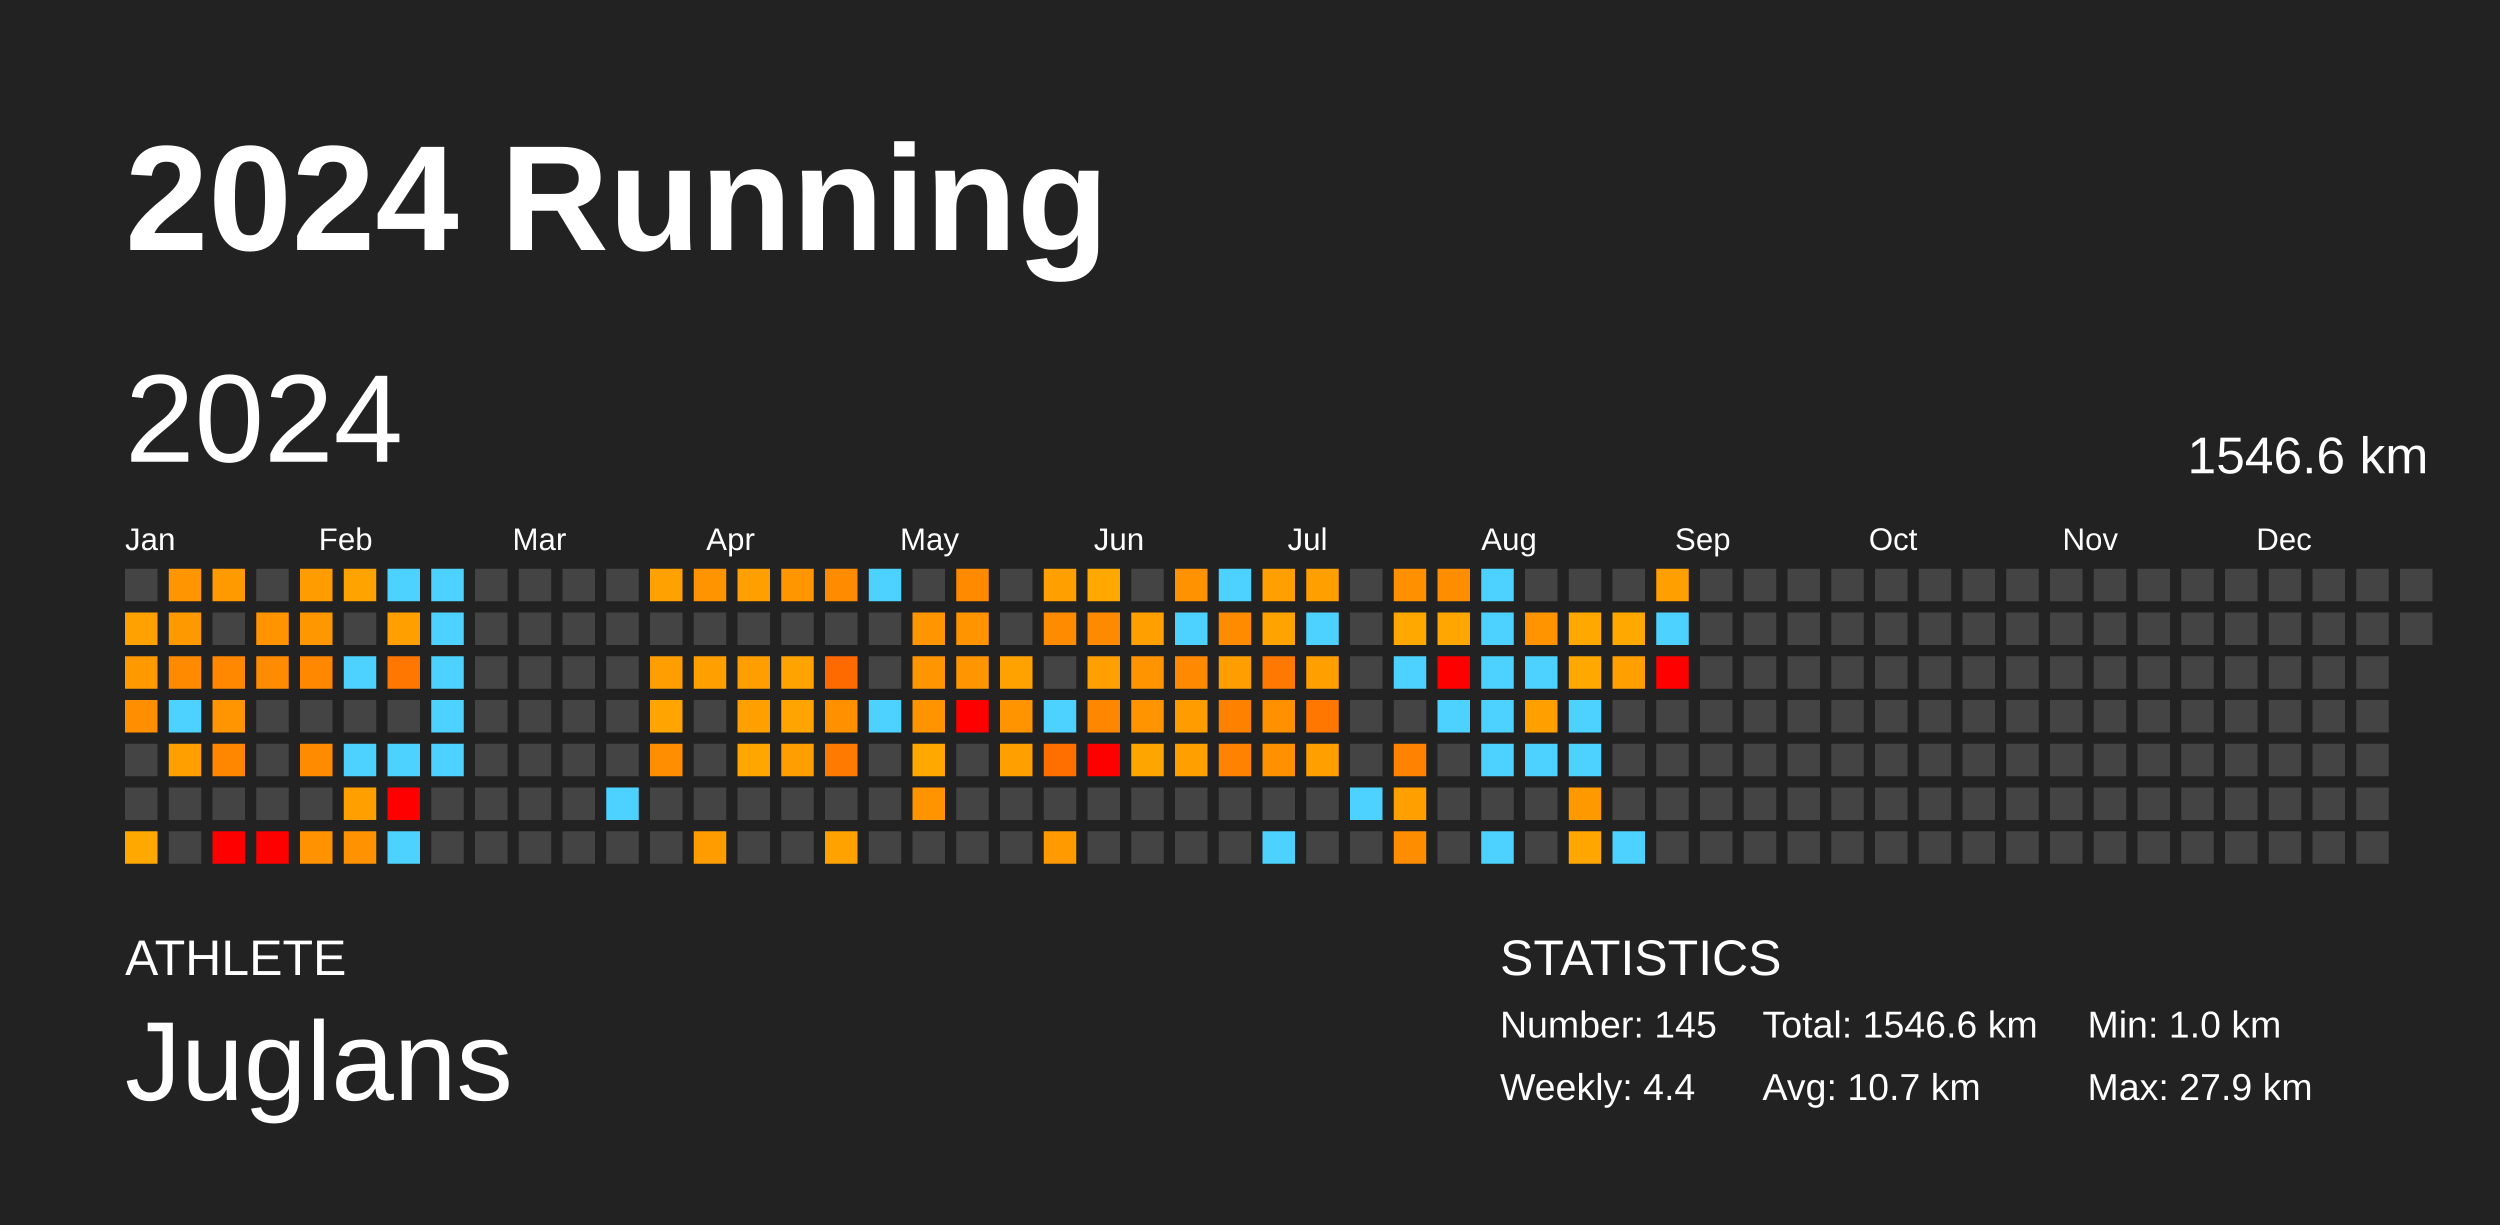
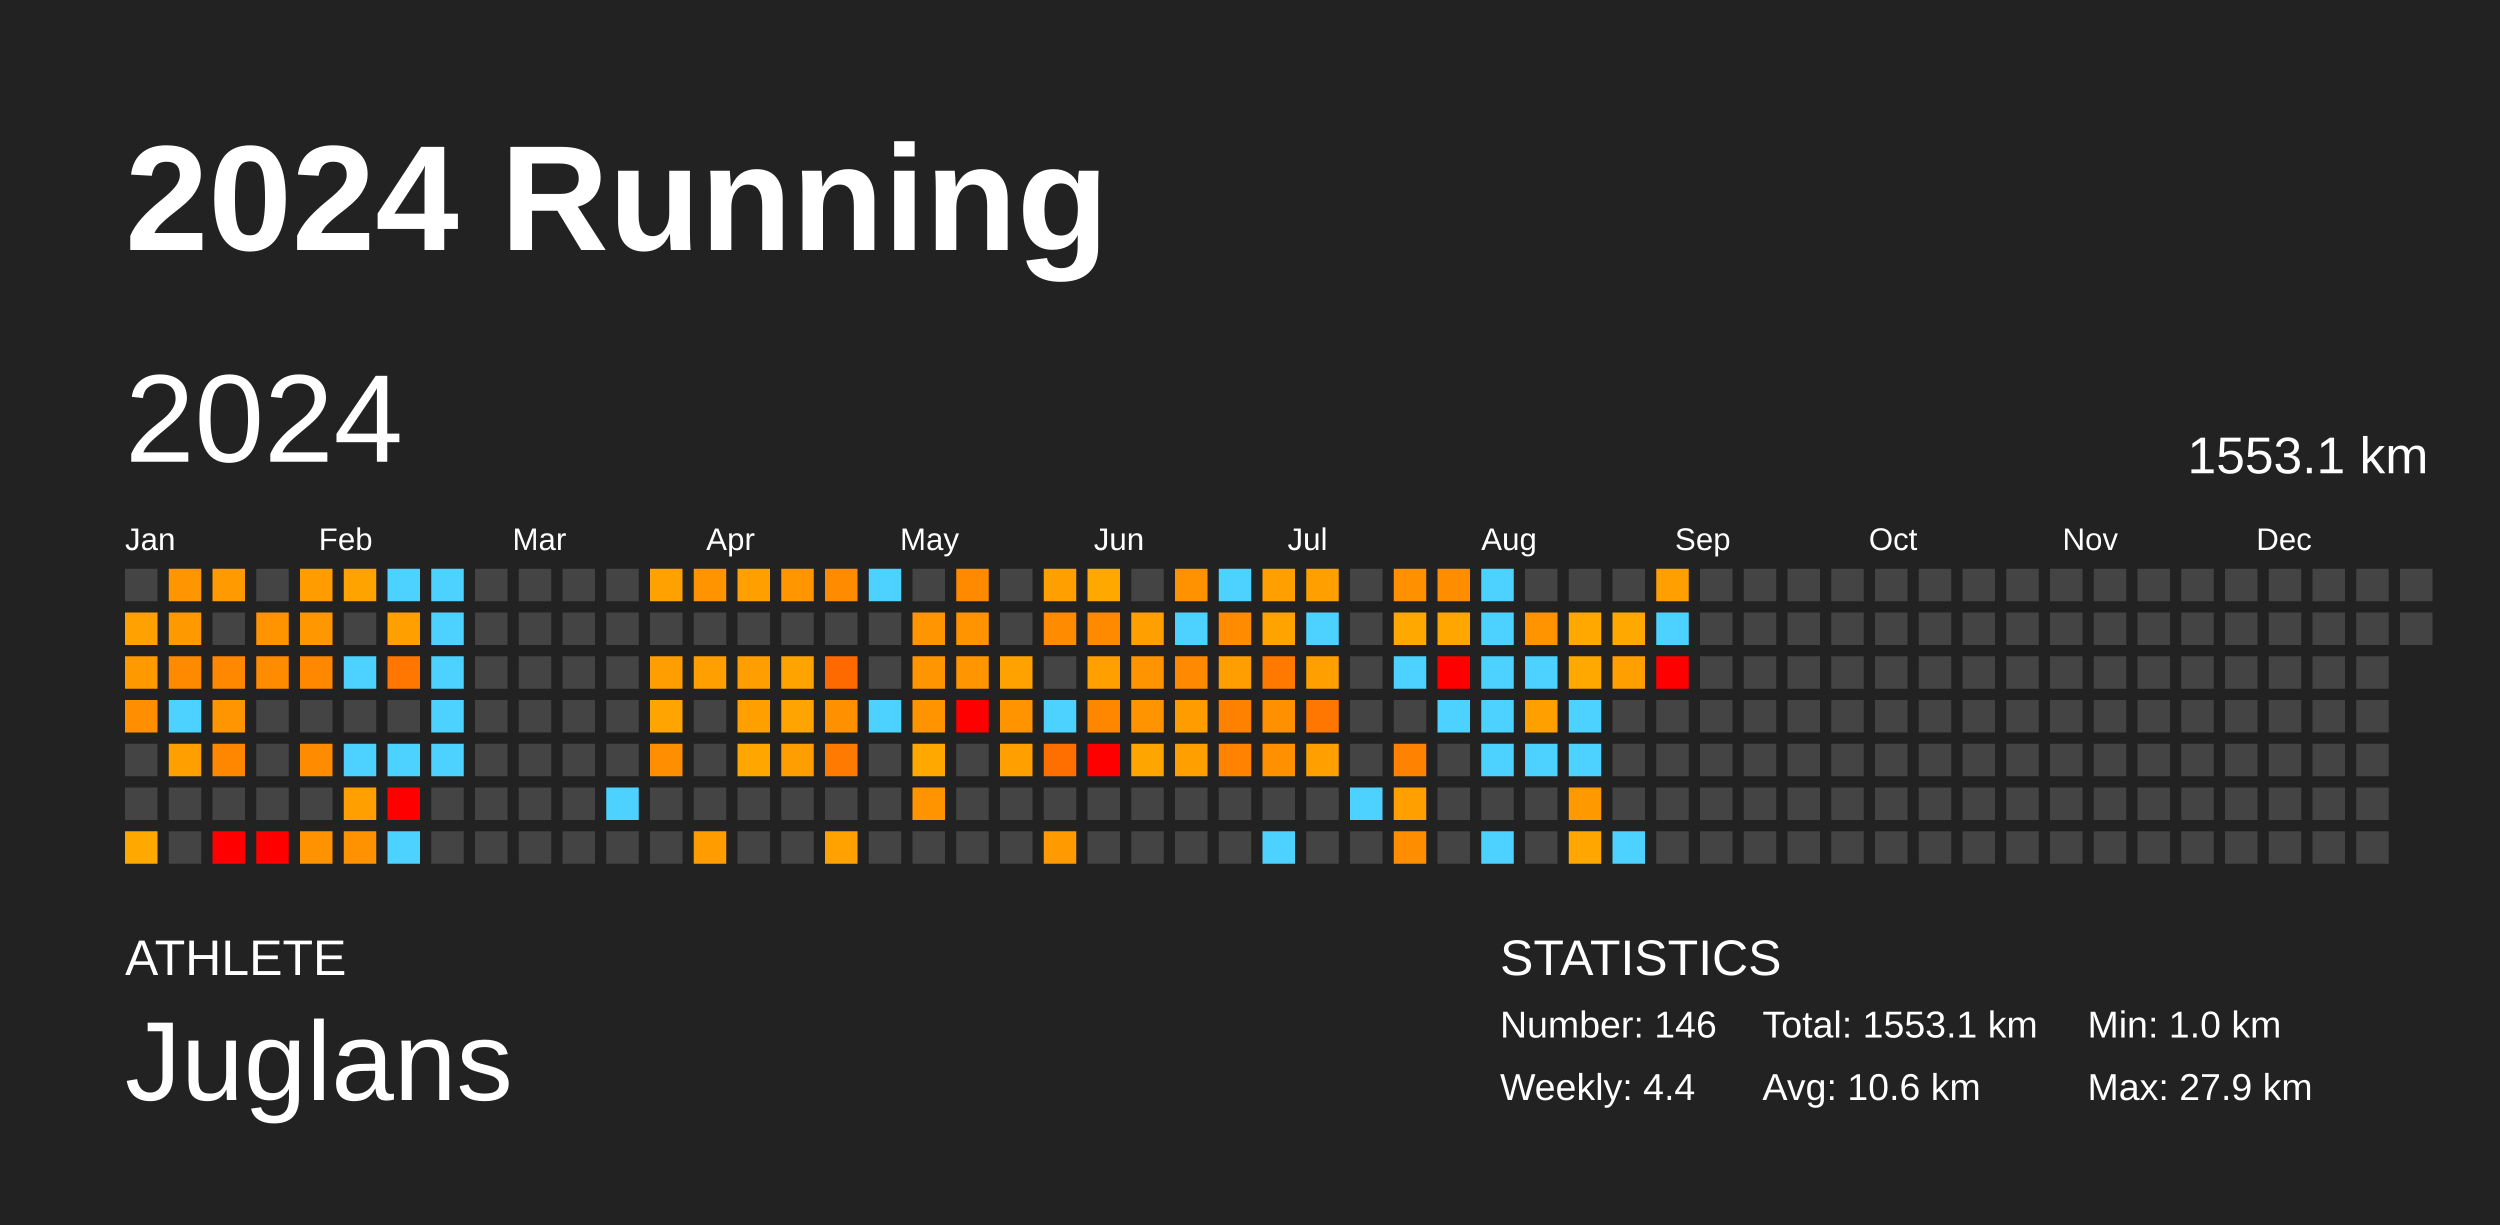
<svg xmlns="http://www.w3.org/2000/svg" baseProfile="full" height="98mm" version="1.1" viewBox="0,0,200,98" width="200mm">
  <defs />
  <rect fill="#222222" height="98" width="200" x="0" y="0" />
  <text fill="#FFFFFF" style="font-size:12px; font-family:Arial; font-weight:bold;" x="10" y="20">2024 Running</text>
  <text fill="#FFFFFF" style="font-size:4px; font-family:Arial" x="10" y="78">ATHLETE</text>
  <text fill="#FFFFFF" style="font-size:9px; font-family:Arial" x="10" y="88">Juglans</text>
  <text fill="#FFFFFF" style="font-size:4px; font-family:Arial" x="120" y="78">STATISTICS</text>
-   <text fill="#FFFFFF" style="font-size:3px; font-family:Arial" x="120" y="83">Number: 145</text>
+   <text fill="#FFFFFF" style="font-size:3px; font-family:Arial" x="120" y="83">Number: 146</text>
  <text fill="#FFFFFF" style="font-size:3px; font-family:Arial" x="120" y="88">Weekly: 4.4</text>
-   <text fill="#FFFFFF" style="font-size:3px; font-family:Arial" x="141" y="83">Total: 1546.6 km</text>
-   <text fill="#FFFFFF" style="font-size:3px; font-family:Arial" x="141" y="88">Avg: 10.7 km</text>
+   <text fill="#FFFFFF" style="font-size:3px; font-family:Arial" x="141" y="83">Total: 1553.1 km</text>
+   <text fill="#FFFFFF" style="font-size:3px; font-family:Arial" x="141" y="88">Avg: 10.6 km</text>
  <text fill="#FFFFFF" style="font-size:3px; font-family:Arial" x="167" y="83">Min: 1.0 km</text>
  <text fill="#FFFFFF" style="font-size:3px; font-family:Arial" x="167" y="88">Max: 27.9 km</text>
  <text dominant-baseline="hanging" fill="#FFFFFF" style="font-size:10.0px; font-family:Arial;" x="10" y="30">2024</text>
-   <text dominant-baseline="hanging" fill="#FFFFFF" style="font-size:4.125px; font-family:Arial;" x="175" y="35">1546.6 km</text>
+   <text dominant-baseline="hanging" fill="#FFFFFF" style="font-size:4.125px; font-family:Arial;" x="175" y="35">1553.1 km</text>
  <text fill="#FFFFFF" style="font-size:2.5px; font-family:Arial" x="10.0" y="44">Jan</text>
  <text fill="#FFFFFF" style="font-size:2.5px; font-family:Arial" x="25.5" y="44">Feb</text>
  <text fill="#FFFFFF" style="font-size:2.5px; font-family:Arial" x="41.0" y="44">Mar</text>
  <text fill="#FFFFFF" style="font-size:2.5px; font-family:Arial" x="56.5" y="44">Apr</text>
  <text fill="#FFFFFF" style="font-size:2.5px; font-family:Arial" x="72.0" y="44">May</text>
  <text fill="#FFFFFF" style="font-size:2.5px; font-family:Arial" x="87.5" y="44">Jun</text>
  <text fill="#FFFFFF" style="font-size:2.5px; font-family:Arial" x="103.0" y="44">Jul</text>
  <text fill="#FFFFFF" style="font-size:2.5px; font-family:Arial" x="118.5" y="44">Aug</text>
  <text fill="#FFFFFF" style="font-size:2.5px; font-family:Arial" x="134.0" y="44">Sep</text>
  <text fill="#FFFFFF" style="font-size:2.5px; font-family:Arial" x="149.5" y="44">Oct</text>
  <text fill="#FFFFFF" style="font-size:2.5px; font-family:Arial" x="165.0" y="44">Nov</text>
  <text fill="#FFFFFF" style="font-size:2.5px; font-family:Arial" x="180.5" y="44">Dec</text>
  <rect fill="#444444" height="2.6" width="2.6" x="10.0" y="45.5" />
  <rect fill="#ffa100" height="2.6" width="2.6" x="10.0" y="49.0" />
  <rect fill="#ff9900" height="2.6" width="2.6" x="10.0" y="52.5" />
  <rect fill="#ff8e00" height="2.6" width="2.6" x="10.0" y="56.0" />
  <rect fill="#444444" height="2.6" width="2.6" x="10.0" y="59.5" />
  <rect fill="#444444" height="2.6" width="2.6" x="10.0" y="63.0" />
  <rect fill="#ffa900" height="2.6" width="2.6" x="10.0" y="66.5" />
  <rect fill="#ff9500" height="2.6" width="2.6" x="13.5" y="45.5" />
  <rect fill="#ff9900" height="2.6" width="2.6" x="13.5" y="49.0" />
  <rect fill="#ff8a00" height="2.6" width="2.6" x="13.5" y="52.5" />
  <rect fill="#4dd2ff" height="2.6" width="2.6" x="13.5" y="56.0" />
  <rect fill="#ff9f00" height="2.6" width="2.6" x="13.5" y="59.5" />
  <rect fill="#444444" height="2.6" width="2.6" x="13.5" y="63.0" />
  <rect fill="#444444" height="2.6" width="2.6" x="13.5" y="66.5" />
  <rect fill="#ff9b00" height="2.6" width="2.6" x="17.0" y="45.5" />
  <rect fill="#444444" height="2.6" width="2.6" x="17.0" y="49.0" />
  <rect fill="#ff8800" height="2.6" width="2.6" x="17.0" y="52.5" />
  <rect fill="#ff9500" height="2.6" width="2.6" x="17.0" y="56.0" />
  <rect fill="#ff8700" height="2.6" width="2.6" x="17.0" y="59.5" />
  <rect fill="#444444" height="2.6" width="2.6" x="17.0" y="63.0" />
  <rect fill="red" height="2.6" width="2.6" x="17.0" y="66.5" />
  <rect fill="#444444" height="2.6" width="2.6" x="20.5" y="45.5" />
  <rect fill="#ff9400" height="2.6" width="2.6" x="20.5" y="49.0" />
  <rect fill="#ff8c00" height="2.6" width="2.6" x="20.5" y="52.5" />
  <rect fill="#444444" height="2.6" width="2.6" x="20.5" y="56.0" />
  <rect fill="#444444" height="2.6" width="2.6" x="20.5" y="59.5" />
  <rect fill="#444444" height="2.6" width="2.6" x="20.5" y="63.0" />
  <rect fill="red" height="2.6" width="2.6" x="20.5" y="66.5" />
  <rect fill="#ff9c00" height="2.6" width="2.6" x="24.0" y="45.5" />
  <rect fill="#ff9800" height="2.6" width="2.6" x="24.0" y="49.0" />
  <rect fill="#ff8800" height="2.6" width="2.6" x="24.0" y="52.5" />
  <rect fill="#444444" height="2.6" width="2.6" x="24.0" y="56.0" />
  <rect fill="#ff8b00" height="2.6" width="2.6" x="24.0" y="59.5" />
  <rect fill="#444444" height="2.6" width="2.6" x="24.0" y="63.0" />
  <rect fill="#ff9200" height="2.6" width="2.6" x="24.0" y="66.5" />
  <rect fill="#ffa300" height="2.6" width="2.6" x="27.5" y="45.5" />
  <rect fill="#444444" height="2.6" width="2.6" x="27.5" y="49.0" />
  <rect fill="#4dd2ff" height="2.6" width="2.6" x="27.5" y="52.5" />
  <rect fill="#444444" height="2.6" width="2.6" x="27.5" y="56.0" />
  <rect fill="#4dd2ff" height="2.6" width="2.6" x="27.5" y="59.5" />
  <rect fill="#ffa000" height="2.6" width="2.6" x="27.5" y="63.0" />
  <rect fill="#ff9200" height="2.6" width="2.6" x="27.5" y="66.5" />
  <rect fill="#4dd2ff" height="2.6" width="2.6" x="31.0" y="45.5" />
  <rect fill="#ff9f00" height="2.6" width="2.6" x="31.0" y="49.0" />
  <rect fill="#ff7700" height="2.6" width="2.6" x="31.0" y="52.5" />
  <rect fill="#444444" height="2.6" width="2.6" x="31.0" y="56.0" />
  <rect fill="#4dd2ff" height="2.6" width="2.6" x="31.0" y="59.5" />
  <rect fill="red" height="2.6" width="2.6" x="31.0" y="63.0" />
  <rect fill="#4dd2ff" height="2.6" width="2.6" x="31.0" y="66.5" />
  <rect fill="#4dd2ff" height="2.6" width="2.6" x="34.5" y="45.5" />
  <rect fill="#4dd2ff" height="2.6" width="2.6" x="34.5" y="49.0" />
  <rect fill="#4dd2ff" height="2.6" width="2.6" x="34.5" y="52.5" />
  <rect fill="#4dd2ff" height="2.6" width="2.6" x="34.5" y="56.0" />
  <rect fill="#4dd2ff" height="2.6" width="2.6" x="34.5" y="59.5" />
  <rect fill="#444444" height="2.6" width="2.6" x="34.5" y="63.0" />
  <rect fill="#444444" height="2.6" width="2.6" x="34.5" y="66.5" />
  <rect fill="#444444" height="2.6" width="2.6" x="38.0" y="45.5" />
  <rect fill="#444444" height="2.6" width="2.6" x="38.0" y="49.0" />
  <rect fill="#444444" height="2.6" width="2.6" x="38.0" y="52.5" />
  <rect fill="#444444" height="2.6" width="2.6" x="38.0" y="56.0" />
  <rect fill="#444444" height="2.6" width="2.6" x="38.0" y="59.5" />
  <rect fill="#444444" height="2.6" width="2.6" x="38.0" y="63.0" />
  <rect fill="#444444" height="2.6" width="2.6" x="38.0" y="66.5" />
  <rect fill="#444444" height="2.6" width="2.6" x="41.5" y="45.5" />
  <rect fill="#444444" height="2.6" width="2.6" x="41.5" y="49.0" />
  <rect fill="#444444" height="2.6" width="2.6" x="41.5" y="52.5" />
  <rect fill="#444444" height="2.6" width="2.6" x="41.5" y="56.0" />
  <rect fill="#444444" height="2.6" width="2.6" x="41.5" y="59.5" />
  <rect fill="#444444" height="2.6" width="2.6" x="41.5" y="63.0" />
  <rect fill="#444444" height="2.6" width="2.6" x="41.5" y="66.5" />
  <rect fill="#444444" height="2.6" width="2.6" x="45.0" y="45.5" />
  <rect fill="#444444" height="2.6" width="2.6" x="45.0" y="49.0" />
  <rect fill="#444444" height="2.6" width="2.6" x="45.0" y="52.5" />
  <rect fill="#444444" height="2.6" width="2.6" x="45.0" y="56.0" />
  <rect fill="#444444" height="2.6" width="2.6" x="45.0" y="59.5" />
  <rect fill="#444444" height="2.6" width="2.6" x="45.0" y="63.0" />
  <rect fill="#444444" height="2.6" width="2.6" x="45.0" y="66.5" />
  <rect fill="#444444" height="2.6" width="2.6" x="48.5" y="45.5" />
  <rect fill="#444444" height="2.6" width="2.6" x="48.5" y="49.0" />
  <rect fill="#444444" height="2.6" width="2.6" x="48.5" y="52.5" />
  <rect fill="#444444" height="2.6" width="2.6" x="48.5" y="56.0" />
  <rect fill="#444444" height="2.6" width="2.6" x="48.5" y="59.5" />
  <rect fill="#4dd2ff" height="2.6" width="2.6" x="48.5" y="63.0" />
  <rect fill="#444444" height="2.6" width="2.6" x="48.5" y="66.5" />
  <rect fill="#ffa100" height="2.6" width="2.6" x="52.0" y="45.5" />
  <rect fill="#444444" height="2.6" width="2.6" x="52.0" y="49.0" />
  <rect fill="#ff9e00" height="2.6" width="2.6" x="52.0" y="52.5" />
  <rect fill="#ffa400" height="2.6" width="2.6" x="52.0" y="56.0" />
  <rect fill="#ff8f00" height="2.6" width="2.6" x="52.0" y="59.5" />
  <rect fill="#444444" height="2.6" width="2.6" x="52.0" y="63.0" />
  <rect fill="#444444" height="2.6" width="2.6" x="52.0" y="66.5" />
  <rect fill="#ff9300" height="2.6" width="2.6" x="55.5" y="45.5" />
  <rect fill="#444444" height="2.6" width="2.6" x="55.5" y="49.0" />
  <rect fill="#ff9f00" height="2.6" width="2.6" x="55.5" y="52.5" />
  <rect fill="#444444" height="2.6" width="2.6" x="55.5" y="56.0" />
  <rect fill="#444444" height="2.6" width="2.6" x="55.5" y="59.5" />
  <rect fill="#444444" height="2.6" width="2.6" x="55.5" y="63.0" />
  <rect fill="#ff9d00" height="2.6" width="2.6" x="55.5" y="66.5" />
  <rect fill="#ff9f00" height="2.6" width="2.6" x="59.0" y="45.5" />
  <rect fill="#444444" height="2.6" width="2.6" x="59.0" y="49.0" />
  <rect fill="#ff9e00" height="2.6" width="2.6" x="59.0" y="52.5" />
  <rect fill="#ff9f00" height="2.6" width="2.6" x="59.0" y="56.0" />
  <rect fill="#ffa600" height="2.6" width="2.6" x="59.0" y="59.5" />
  <rect fill="#444444" height="2.6" width="2.6" x="59.0" y="63.0" />
  <rect fill="#444444" height="2.6" width="2.6" x="59.0" y="66.5" />
  <rect fill="#ff9600" height="2.6" width="2.6" x="62.5" y="45.5" />
  <rect fill="#444444" height="2.6" width="2.6" x="62.5" y="49.0" />
  <rect fill="#ffa300" height="2.6" width="2.6" x="62.5" y="52.5" />
  <rect fill="#ffa400" height="2.6" width="2.6" x="62.5" y="56.0" />
  <rect fill="#ff9e00" height="2.6" width="2.6" x="62.5" y="59.5" />
  <rect fill="#444444" height="2.6" width="2.6" x="62.5" y="63.0" />
  <rect fill="#444444" height="2.6" width="2.6" x="62.5" y="66.5" />
  <rect fill="#ff8c00" height="2.6" width="2.6" x="66.0" y="45.5" />
  <rect fill="#444444" height="2.6" width="2.6" x="66.0" y="49.0" />
  <rect fill="#ff6a00" height="2.6" width="2.6" x="66.0" y="52.5" />
  <rect fill="#ff9100" height="2.6" width="2.6" x="66.0" y="56.0" />
  <rect fill="#ff7a00" height="2.6" width="2.6" x="66.0" y="59.5" />
  <rect fill="#444444" height="2.6" width="2.6" x="66.0" y="63.0" />
  <rect fill="#ffa200" height="2.6" width="2.6" x="66.0" y="66.5" />
  <rect fill="#4dd2ff" height="2.6" width="2.6" x="69.5" y="45.5" />
  <rect fill="#444444" height="2.6" width="2.6" x="69.5" y="49.0" />
  <rect fill="#444444" height="2.6" width="2.6" x="69.5" y="52.5" />
  <rect fill="#4dd2ff" height="2.6" width="2.6" x="69.5" y="56.0" />
  <rect fill="#444444" height="2.6" width="2.6" x="69.5" y="59.5" />
  <rect fill="#444444" height="2.6" width="2.6" x="69.5" y="63.0" />
  <rect fill="#444444" height="2.6" width="2.6" x="69.5" y="66.5" />
  <rect fill="#444444" height="2.6" width="2.6" x="73.0" y="45.5" />
  <rect fill="#ff9500" height="2.6" width="2.6" x="73.0" y="49.0" />
  <rect fill="#ff9500" height="2.6" width="2.6" x="73.0" y="52.5" />
  <rect fill="#ff9300" height="2.6" width="2.6" x="73.0" y="56.0" />
  <rect fill="#ffa800" height="2.6" width="2.6" x="73.0" y="59.5" />
  <rect fill="#ff9400" height="2.6" width="2.6" x="73.0" y="63.0" />
  <rect fill="#444444" height="2.6" width="2.6" x="73.0" y="66.5" />
  <rect fill="#ff8a00" height="2.6" width="2.6" x="76.5" y="45.5" />
  <rect fill="#ff9300" height="2.6" width="2.6" x="76.5" y="49.0" />
  <rect fill="#ff9500" height="2.6" width="2.6" x="76.5" y="52.5" />
  <rect fill="red" height="2.6" width="2.6" x="76.5" y="56.0" />
  <rect fill="#444444" height="2.6" width="2.6" x="76.5" y="59.5" />
  <rect fill="#444444" height="2.6" width="2.6" x="76.5" y="63.0" />
  <rect fill="#444444" height="2.6" width="2.6" x="76.5" y="66.5" />
  <rect fill="#444444" height="2.6" width="2.6" x="80.0" y="45.5" />
  <rect fill="#444444" height="2.6" width="2.6" x="80.0" y="49.0" />
  <rect fill="#ffa200" height="2.6" width="2.6" x="80.0" y="52.5" />
  <rect fill="#ff9400" height="2.6" width="2.6" x="80.0" y="56.0" />
  <rect fill="#ff9f00" height="2.6" width="2.6" x="80.0" y="59.5" />
  <rect fill="#444444" height="2.6" width="2.6" x="80.0" y="63.0" />
  <rect fill="#444444" height="2.6" width="2.6" x="80.0" y="66.5" />
  <rect fill="#ff9f00" height="2.6" width="2.6" x="83.5" y="45.5" />
  <rect fill="#ff8c00" height="2.6" width="2.6" x="83.5" y="49.0" />
  <rect fill="#444444" height="2.6" width="2.6" x="83.5" y="52.5" />
  <rect fill="#4dd2ff" height="2.6" width="2.6" x="83.5" y="56.0" />
  <rect fill="#ff6f00" height="2.6" width="2.6" x="83.5" y="59.5" />
  <rect fill="#444444" height="2.6" width="2.6" x="83.5" y="63.0" />
  <rect fill="#ff9a00" height="2.6" width="2.6" x="83.5" y="66.5" />
  <rect fill="#ffa900" height="2.6" width="2.6" x="87.0" y="45.5" />
  <rect fill="#ff8a00" height="2.6" width="2.6" x="87.0" y="49.0" />
  <rect fill="#ffa000" height="2.6" width="2.6" x="87.0" y="52.5" />
  <rect fill="#ff8700" height="2.6" width="2.6" x="87.0" y="56.0" />
  <rect fill="red" height="2.6" width="2.6" x="87.0" y="59.5" />
  <rect fill="#444444" height="2.6" width="2.6" x="87.0" y="63.0" />
  <rect fill="#444444" height="2.6" width="2.6" x="87.0" y="66.5" />
  <rect fill="#444444" height="2.6" width="2.6" x="90.5" y="45.5" />
  <rect fill="#ff9f00" height="2.6" width="2.6" x="90.5" y="49.0" />
  <rect fill="#ff9400" height="2.6" width="2.6" x="90.5" y="52.5" />
  <rect fill="#ff9300" height="2.6" width="2.6" x="90.5" y="56.0" />
  <rect fill="#ffa500" height="2.6" width="2.6" x="90.5" y="59.5" />
  <rect fill="#444444" height="2.6" width="2.6" x="90.5" y="63.0" />
  <rect fill="#444444" height="2.6" width="2.6" x="90.5" y="66.5" />
  <rect fill="#ff9200" height="2.6" width="2.6" x="94.0" y="45.5" />
  <rect fill="#4dd2ff" height="2.6" width="2.6" x="94.0" y="49.0" />
  <rect fill="#ff8900" height="2.6" width="2.6" x="94.0" y="52.5" />
  <rect fill="#ff9d00" height="2.6" width="2.6" x="94.0" y="56.0" />
  <rect fill="#ff9f00" height="2.6" width="2.6" x="94.0" y="59.5" />
  <rect fill="#444444" height="2.6" width="2.6" x="94.0" y="63.0" />
  <rect fill="#444444" height="2.6" width="2.6" x="94.0" y="66.5" />
  <rect fill="#4dd2ff" height="2.6" width="2.6" x="97.5" y="45.5" />
  <rect fill="#ff8c00" height="2.6" width="2.6" x="97.5" y="49.0" />
  <rect fill="#ff9e00" height="2.6" width="2.6" x="97.5" y="52.5" />
  <rect fill="#ff8100" height="2.6" width="2.6" x="97.5" y="56.0" />
  <rect fill="#ff8300" height="2.6" width="2.6" x="97.5" y="59.5" />
  <rect fill="#444444" height="2.6" width="2.6" x="97.5" y="63.0" />
  <rect fill="#444444" height="2.6" width="2.6" x="97.5" y="66.5" />
  <rect fill="#ff9f00" height="2.6" width="2.6" x="101.0" y="45.5" />
  <rect fill="#ffa300" height="2.6" width="2.6" x="101.0" y="49.0" />
  <rect fill="#ff7900" height="2.6" width="2.6" x="101.0" y="52.5" />
  <rect fill="#ff9000" height="2.6" width="2.6" x="101.0" y="56.0" />
  <rect fill="#ff9100" height="2.6" width="2.6" x="101.0" y="59.5" />
  <rect fill="#444444" height="2.6" width="2.6" x="101.0" y="63.0" />
  <rect fill="#4dd2ff" height="2.6" width="2.6" x="101.0" y="66.5" />
  <rect fill="#ff9f00" height="2.6" width="2.6" x="104.5" y="45.5" />
  <rect fill="#4dd2ff" height="2.6" width="2.6" x="104.5" y="49.0" />
  <rect fill="#ffa000" height="2.6" width="2.6" x="104.5" y="52.5" />
  <rect fill="#ff7700" height="2.6" width="2.6" x="104.5" y="56.0" />
  <rect fill="#ff9f00" height="2.6" width="2.6" x="104.5" y="59.5" />
  <rect fill="#444444" height="2.6" width="2.6" x="104.5" y="63.0" />
  <rect fill="#444444" height="2.6" width="2.6" x="104.5" y="66.5" />
  <rect fill="#444444" height="2.6" width="2.6" x="108.0" y="45.5" />
  <rect fill="#444444" height="2.6" width="2.6" x="108.0" y="49.0" />
  <rect fill="#444444" height="2.6" width="2.6" x="108.0" y="52.5" />
  <rect fill="#444444" height="2.6" width="2.6" x="108.0" y="56.0" />
  <rect fill="#444444" height="2.6" width="2.6" x="108.0" y="59.5" />
  <rect fill="#4dd2ff" height="2.6" width="2.6" x="108.0" y="63.0" />
  <rect fill="#444444" height="2.6" width="2.6" x="108.0" y="66.5" />
  <rect fill="#ff9100" height="2.6" width="2.6" x="111.5" y="45.5" />
  <rect fill="#ffa900" height="2.6" width="2.6" x="111.5" y="49.0" />
  <rect fill="#4dd2ff" height="2.6" width="2.6" x="111.5" y="52.5" />
  <rect fill="#444444" height="2.6" width="2.6" x="111.5" y="56.0" />
  <rect fill="#ff8300" height="2.6" width="2.6" x="111.5" y="59.5" />
  <rect fill="#ffa000" height="2.6" width="2.6" x="111.5" y="63.0" />
  <rect fill="#ff8d00" height="2.6" width="2.6" x="111.5" y="66.5" />
  <rect fill="#ff8d00" height="2.6" width="2.6" x="115.0" y="45.5" />
  <rect fill="#ffa600" height="2.6" width="2.6" x="115.0" y="49.0" />
  <rect fill="red" height="2.6" width="2.6" x="115.0" y="52.5" />
  <rect fill="#4dd2ff" height="2.6" width="2.6" x="115.0" y="56.0" />
  <rect fill="#444444" height="2.6" width="2.6" x="115.0" y="59.5" />
  <rect fill="#444444" height="2.6" width="2.6" x="115.0" y="63.0" />
  <rect fill="#444444" height="2.6" width="2.6" x="115.0" y="66.5" />
  <rect fill="#4dd2ff" height="2.6" width="2.6" x="118.5" y="45.5" />
  <rect fill="#4dd2ff" height="2.6" width="2.6" x="118.5" y="49.0" />
  <rect fill="#4dd2ff" height="2.6" width="2.6" x="118.5" y="52.5" />
  <rect fill="#4dd2ff" height="2.6" width="2.6" x="118.5" y="56.0" />
  <rect fill="#4dd2ff" height="2.6" width="2.6" x="118.5" y="59.5" />
  <rect fill="#444444" height="2.6" width="2.6" x="118.5" y="63.0" />
  <rect fill="#4dd2ff" height="2.6" width="2.6" x="118.5" y="66.5" />
  <rect fill="#444444" height="2.6" width="2.6" x="122.0" y="45.5" />
  <rect fill="#ff9400" height="2.6" width="2.6" x="122.0" y="49.0" />
  <rect fill="#4dd2ff" height="2.6" width="2.6" x="122.0" y="52.5" />
  <rect fill="#ff9f00" height="2.6" width="2.6" x="122.0" y="56.0" />
  <rect fill="#4dd2ff" height="2.6" width="2.6" x="122.0" y="59.5" />
  <rect fill="#444444" height="2.6" width="2.6" x="122.0" y="63.0" />
  <rect fill="#444444" height="2.6" width="2.6" x="122.0" y="66.5" />
  <rect fill="#444444" height="2.6" width="2.6" x="125.5" y="45.5" />
  <rect fill="#ffa900" height="2.6" width="2.6" x="125.5" y="49.0" />
  <rect fill="#ffa800" height="2.6" width="2.6" x="125.5" y="52.5" />
  <rect fill="#4dd2ff" height="2.6" width="2.6" x="125.5" y="56.0" />
  <rect fill="#4dd2ff" height="2.6" width="2.6" x="125.5" y="59.5" />
  <rect fill="#ff9900" height="2.6" width="2.6" x="125.5" y="63.0" />
  <rect fill="#ffa600" height="2.6" width="2.6" x="125.5" y="66.5" />
  <rect fill="#444444" height="2.6" width="2.6" x="129.0" y="45.5" />
  <rect fill="#ffa900" height="2.6" width="2.6" x="129.0" y="49.0" />
  <rect fill="#ff9f00" height="2.6" width="2.6" x="129.0" y="52.5" />
  <rect fill="#444444" height="2.6" width="2.6" x="129.0" y="56.0" />
  <rect fill="#444444" height="2.6" width="2.6" x="129.0" y="59.5" />
  <rect fill="#444444" height="2.6" width="2.6" x="129.0" y="63.0" />
  <rect fill="#4dd2ff" height="2.6" width="2.6" x="129.0" y="66.5" />
  <rect fill="#ff9f00" height="2.6" width="2.6" x="132.5" y="45.5" />
  <rect fill="#4dd2ff" height="2.6" width="2.6" x="132.5" y="49.0" />
  <rect fill="red" height="2.6" width="2.6" x="132.5" y="52.5" />
  <rect fill="#444444" height="2.6" width="2.6" x="132.5" y="56.0" />
  <rect fill="#444444" height="2.6" width="2.6" x="132.5" y="59.5" />
  <rect fill="#444444" height="2.6" width="2.6" x="132.5" y="63.0" />
  <rect fill="#444444" height="2.6" width="2.6" x="132.5" y="66.5" />
  <rect fill="#444444" height="2.6" width="2.6" x="136.0" y="45.5" />
  <rect fill="#444444" height="2.6" width="2.6" x="136.0" y="49.0" />
  <rect fill="#444444" height="2.6" width="2.6" x="136.0" y="52.5" />
  <rect fill="#444444" height="2.6" width="2.6" x="136.0" y="56.0" />
  <rect fill="#444444" height="2.6" width="2.6" x="136.0" y="59.5" />
  <rect fill="#444444" height="2.6" width="2.6" x="136.0" y="63.0" />
  <rect fill="#444444" height="2.6" width="2.6" x="136.0" y="66.5" />
  <rect fill="#444444" height="2.6" width="2.6" x="139.5" y="45.5" />
  <rect fill="#444444" height="2.6" width="2.6" x="139.5" y="49.0" />
  <rect fill="#444444" height="2.6" width="2.6" x="139.5" y="52.5" />
  <rect fill="#444444" height="2.6" width="2.6" x="139.5" y="56.0" />
  <rect fill="#444444" height="2.6" width="2.6" x="139.5" y="59.5" />
  <rect fill="#444444" height="2.6" width="2.6" x="139.5" y="63.0" />
  <rect fill="#444444" height="2.6" width="2.6" x="139.5" y="66.5" />
  <rect fill="#444444" height="2.6" width="2.6" x="143.0" y="45.5" />
  <rect fill="#444444" height="2.6" width="2.6" x="143.0" y="49.0" />
  <rect fill="#444444" height="2.6" width="2.6" x="143.0" y="52.5" />
  <rect fill="#444444" height="2.6" width="2.6" x="143.0" y="56.0" />
  <rect fill="#444444" height="2.6" width="2.6" x="143.0" y="59.5" />
  <rect fill="#444444" height="2.6" width="2.6" x="143.0" y="63.0" />
  <rect fill="#444444" height="2.6" width="2.6" x="143.0" y="66.5" />
  <rect fill="#444444" height="2.6" width="2.6" x="146.5" y="45.5" />
  <rect fill="#444444" height="2.6" width="2.6" x="146.5" y="49.0" />
  <rect fill="#444444" height="2.6" width="2.6" x="146.5" y="52.5" />
  <rect fill="#444444" height="2.6" width="2.6" x="146.5" y="56.0" />
  <rect fill="#444444" height="2.6" width="2.6" x="146.5" y="59.5" />
  <rect fill="#444444" height="2.6" width="2.6" x="146.5" y="63.0" />
  <rect fill="#444444" height="2.6" width="2.6" x="146.5" y="66.5" />
  <rect fill="#444444" height="2.6" width="2.6" x="150.0" y="45.5" />
  <rect fill="#444444" height="2.6" width="2.6" x="150.0" y="49.0" />
  <rect fill="#444444" height="2.6" width="2.6" x="150.0" y="52.5" />
  <rect fill="#444444" height="2.6" width="2.6" x="150.0" y="56.0" />
  <rect fill="#444444" height="2.6" width="2.6" x="150.0" y="59.5" />
  <rect fill="#444444" height="2.6" width="2.6" x="150.0" y="63.0" />
  <rect fill="#444444" height="2.6" width="2.6" x="150.0" y="66.5" />
  <rect fill="#444444" height="2.6" width="2.6" x="153.5" y="45.5" />
  <rect fill="#444444" height="2.6" width="2.6" x="153.5" y="49.0" />
  <rect fill="#444444" height="2.6" width="2.6" x="153.5" y="52.5" />
  <rect fill="#444444" height="2.6" width="2.6" x="153.5" y="56.0" />
  <rect fill="#444444" height="2.6" width="2.6" x="153.5" y="59.5" />
  <rect fill="#444444" height="2.6" width="2.6" x="153.5" y="63.0" />
  <rect fill="#444444" height="2.6" width="2.6" x="153.5" y="66.5" />
  <rect fill="#444444" height="2.6" width="2.6" x="157.0" y="45.5" />
  <rect fill="#444444" height="2.6" width="2.6" x="157.0" y="49.0" />
  <rect fill="#444444" height="2.6" width="2.6" x="157.0" y="52.5" />
  <rect fill="#444444" height="2.6" width="2.6" x="157.0" y="56.0" />
  <rect fill="#444444" height="2.6" width="2.6" x="157.0" y="59.5" />
  <rect fill="#444444" height="2.6" width="2.6" x="157.0" y="63.0" />
  <rect fill="#444444" height="2.6" width="2.6" x="157.0" y="66.5" />
  <rect fill="#444444" height="2.6" width="2.6" x="160.5" y="45.5" />
  <rect fill="#444444" height="2.6" width="2.6" x="160.5" y="49.0" />
  <rect fill="#444444" height="2.6" width="2.6" x="160.5" y="52.5" />
  <rect fill="#444444" height="2.6" width="2.6" x="160.5" y="56.0" />
  <rect fill="#444444" height="2.6" width="2.6" x="160.5" y="59.5" />
  <rect fill="#444444" height="2.6" width="2.6" x="160.5" y="63.0" />
  <rect fill="#444444" height="2.6" width="2.6" x="160.5" y="66.5" />
  <rect fill="#444444" height="2.6" width="2.6" x="164.0" y="45.5" />
  <rect fill="#444444" height="2.6" width="2.6" x="164.0" y="49.0" />
  <rect fill="#444444" height="2.6" width="2.6" x="164.0" y="52.5" />
  <rect fill="#444444" height="2.6" width="2.6" x="164.0" y="56.0" />
  <rect fill="#444444" height="2.6" width="2.6" x="164.0" y="59.5" />
  <rect fill="#444444" height="2.6" width="2.6" x="164.0" y="63.0" />
  <rect fill="#444444" height="2.6" width="2.6" x="164.0" y="66.5" />
  <rect fill="#444444" height="2.6" width="2.6" x="167.5" y="45.5" />
  <rect fill="#444444" height="2.6" width="2.6" x="167.5" y="49.0" />
  <rect fill="#444444" height="2.6" width="2.6" x="167.5" y="52.5" />
  <rect fill="#444444" height="2.6" width="2.6" x="167.5" y="56.0" />
  <rect fill="#444444" height="2.6" width="2.6" x="167.5" y="59.5" />
  <rect fill="#444444" height="2.6" width="2.6" x="167.5" y="63.0" />
  <rect fill="#444444" height="2.6" width="2.6" x="167.5" y="66.5" />
  <rect fill="#444444" height="2.6" width="2.6" x="171.0" y="45.5" />
  <rect fill="#444444" height="2.6" width="2.6" x="171.0" y="49.0" />
  <rect fill="#444444" height="2.6" width="2.6" x="171.0" y="52.5" />
  <rect fill="#444444" height="2.6" width="2.6" x="171.0" y="56.0" />
  <rect fill="#444444" height="2.6" width="2.6" x="171.0" y="59.5" />
  <rect fill="#444444" height="2.6" width="2.6" x="171.0" y="63.0" />
  <rect fill="#444444" height="2.6" width="2.6" x="171.0" y="66.5" />
  <rect fill="#444444" height="2.6" width="2.6" x="174.5" y="45.5" />
  <rect fill="#444444" height="2.6" width="2.6" x="174.5" y="49.0" />
  <rect fill="#444444" height="2.6" width="2.6" x="174.5" y="52.5" />
  <rect fill="#444444" height="2.6" width="2.6" x="174.5" y="56.0" />
  <rect fill="#444444" height="2.6" width="2.6" x="174.5" y="59.5" />
  <rect fill="#444444" height="2.6" width="2.6" x="174.5" y="63.0" />
  <rect fill="#444444" height="2.6" width="2.6" x="174.5" y="66.5" />
  <rect fill="#444444" height="2.6" width="2.6" x="178.0" y="45.5" />
  <rect fill="#444444" height="2.6" width="2.6" x="178.0" y="49.0" />
  <rect fill="#444444" height="2.6" width="2.6" x="178.0" y="52.5" />
  <rect fill="#444444" height="2.6" width="2.6" x="178.0" y="56.0" />
  <rect fill="#444444" height="2.6" width="2.6" x="178.0" y="59.5" />
  <rect fill="#444444" height="2.6" width="2.6" x="178.0" y="63.0" />
  <rect fill="#444444" height="2.6" width="2.6" x="178.0" y="66.5" />
  <rect fill="#444444" height="2.6" width="2.6" x="181.5" y="45.5" />
  <rect fill="#444444" height="2.6" width="2.6" x="181.5" y="49.0" />
  <rect fill="#444444" height="2.6" width="2.6" x="181.5" y="52.5" />
  <rect fill="#444444" height="2.6" width="2.6" x="181.5" y="56.0" />
  <rect fill="#444444" height="2.6" width="2.6" x="181.5" y="59.5" />
  <rect fill="#444444" height="2.6" width="2.6" x="181.5" y="63.0" />
  <rect fill="#444444" height="2.6" width="2.6" x="181.5" y="66.5" />
  <rect fill="#444444" height="2.6" width="2.6" x="185.0" y="45.5" />
  <rect fill="#444444" height="2.6" width="2.6" x="185.0" y="49.0" />
  <rect fill="#444444" height="2.6" width="2.6" x="185.0" y="52.5" />
  <rect fill="#444444" height="2.6" width="2.6" x="185.0" y="56.0" />
  <rect fill="#444444" height="2.6" width="2.6" x="185.0" y="59.5" />
  <rect fill="#444444" height="2.6" width="2.6" x="185.0" y="63.0" />
  <rect fill="#444444" height="2.6" width="2.6" x="185.0" y="66.5" />
  <rect fill="#444444" height="2.6" width="2.6" x="188.5" y="45.5" />
  <rect fill="#444444" height="2.6" width="2.6" x="188.5" y="49.0" />
  <rect fill="#444444" height="2.6" width="2.6" x="188.5" y="52.5" />
  <rect fill="#444444" height="2.6" width="2.6" x="188.5" y="56.0" />
  <rect fill="#444444" height="2.6" width="2.6" x="188.5" y="59.5" />
  <rect fill="#444444" height="2.6" width="2.6" x="188.5" y="63.0" />
  <rect fill="#444444" height="2.6" width="2.6" x="188.5" y="66.5" />
  <rect fill="#444444" height="2.6" width="2.6" x="192.0" y="45.5" />
  <rect fill="#444444" height="2.6" width="2.6" x="192.0" y="49.0" />
</svg>
